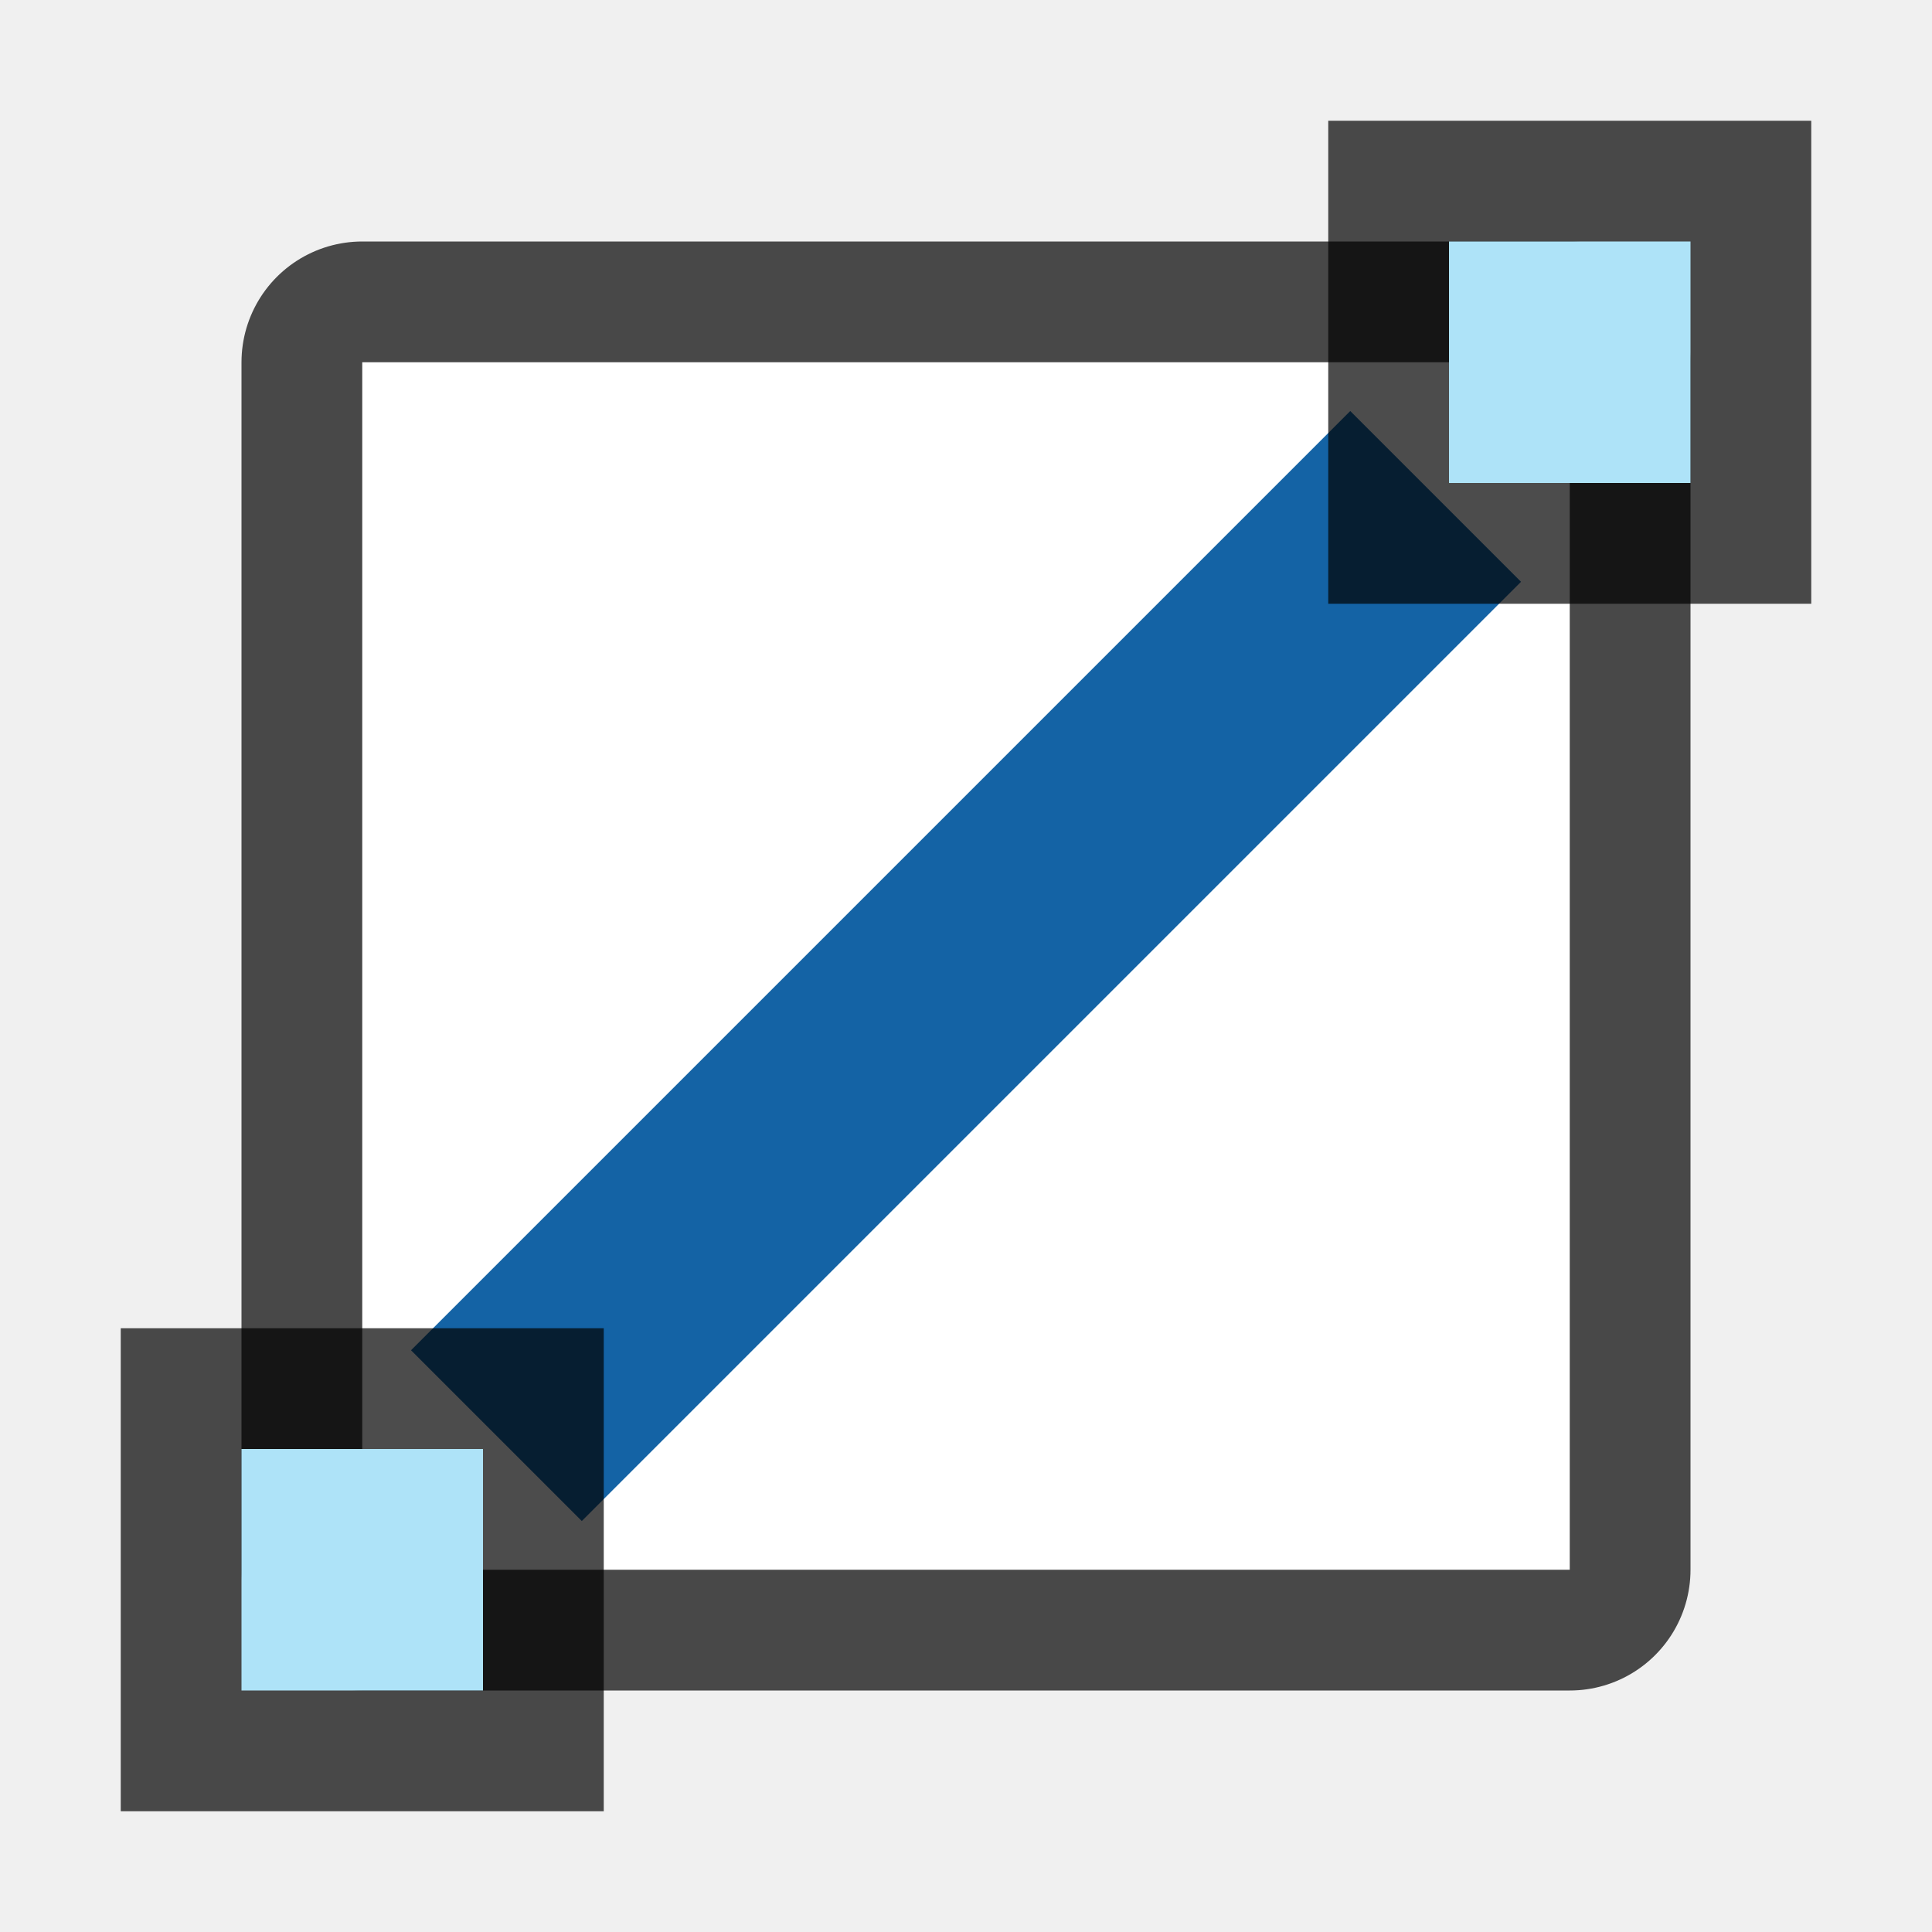
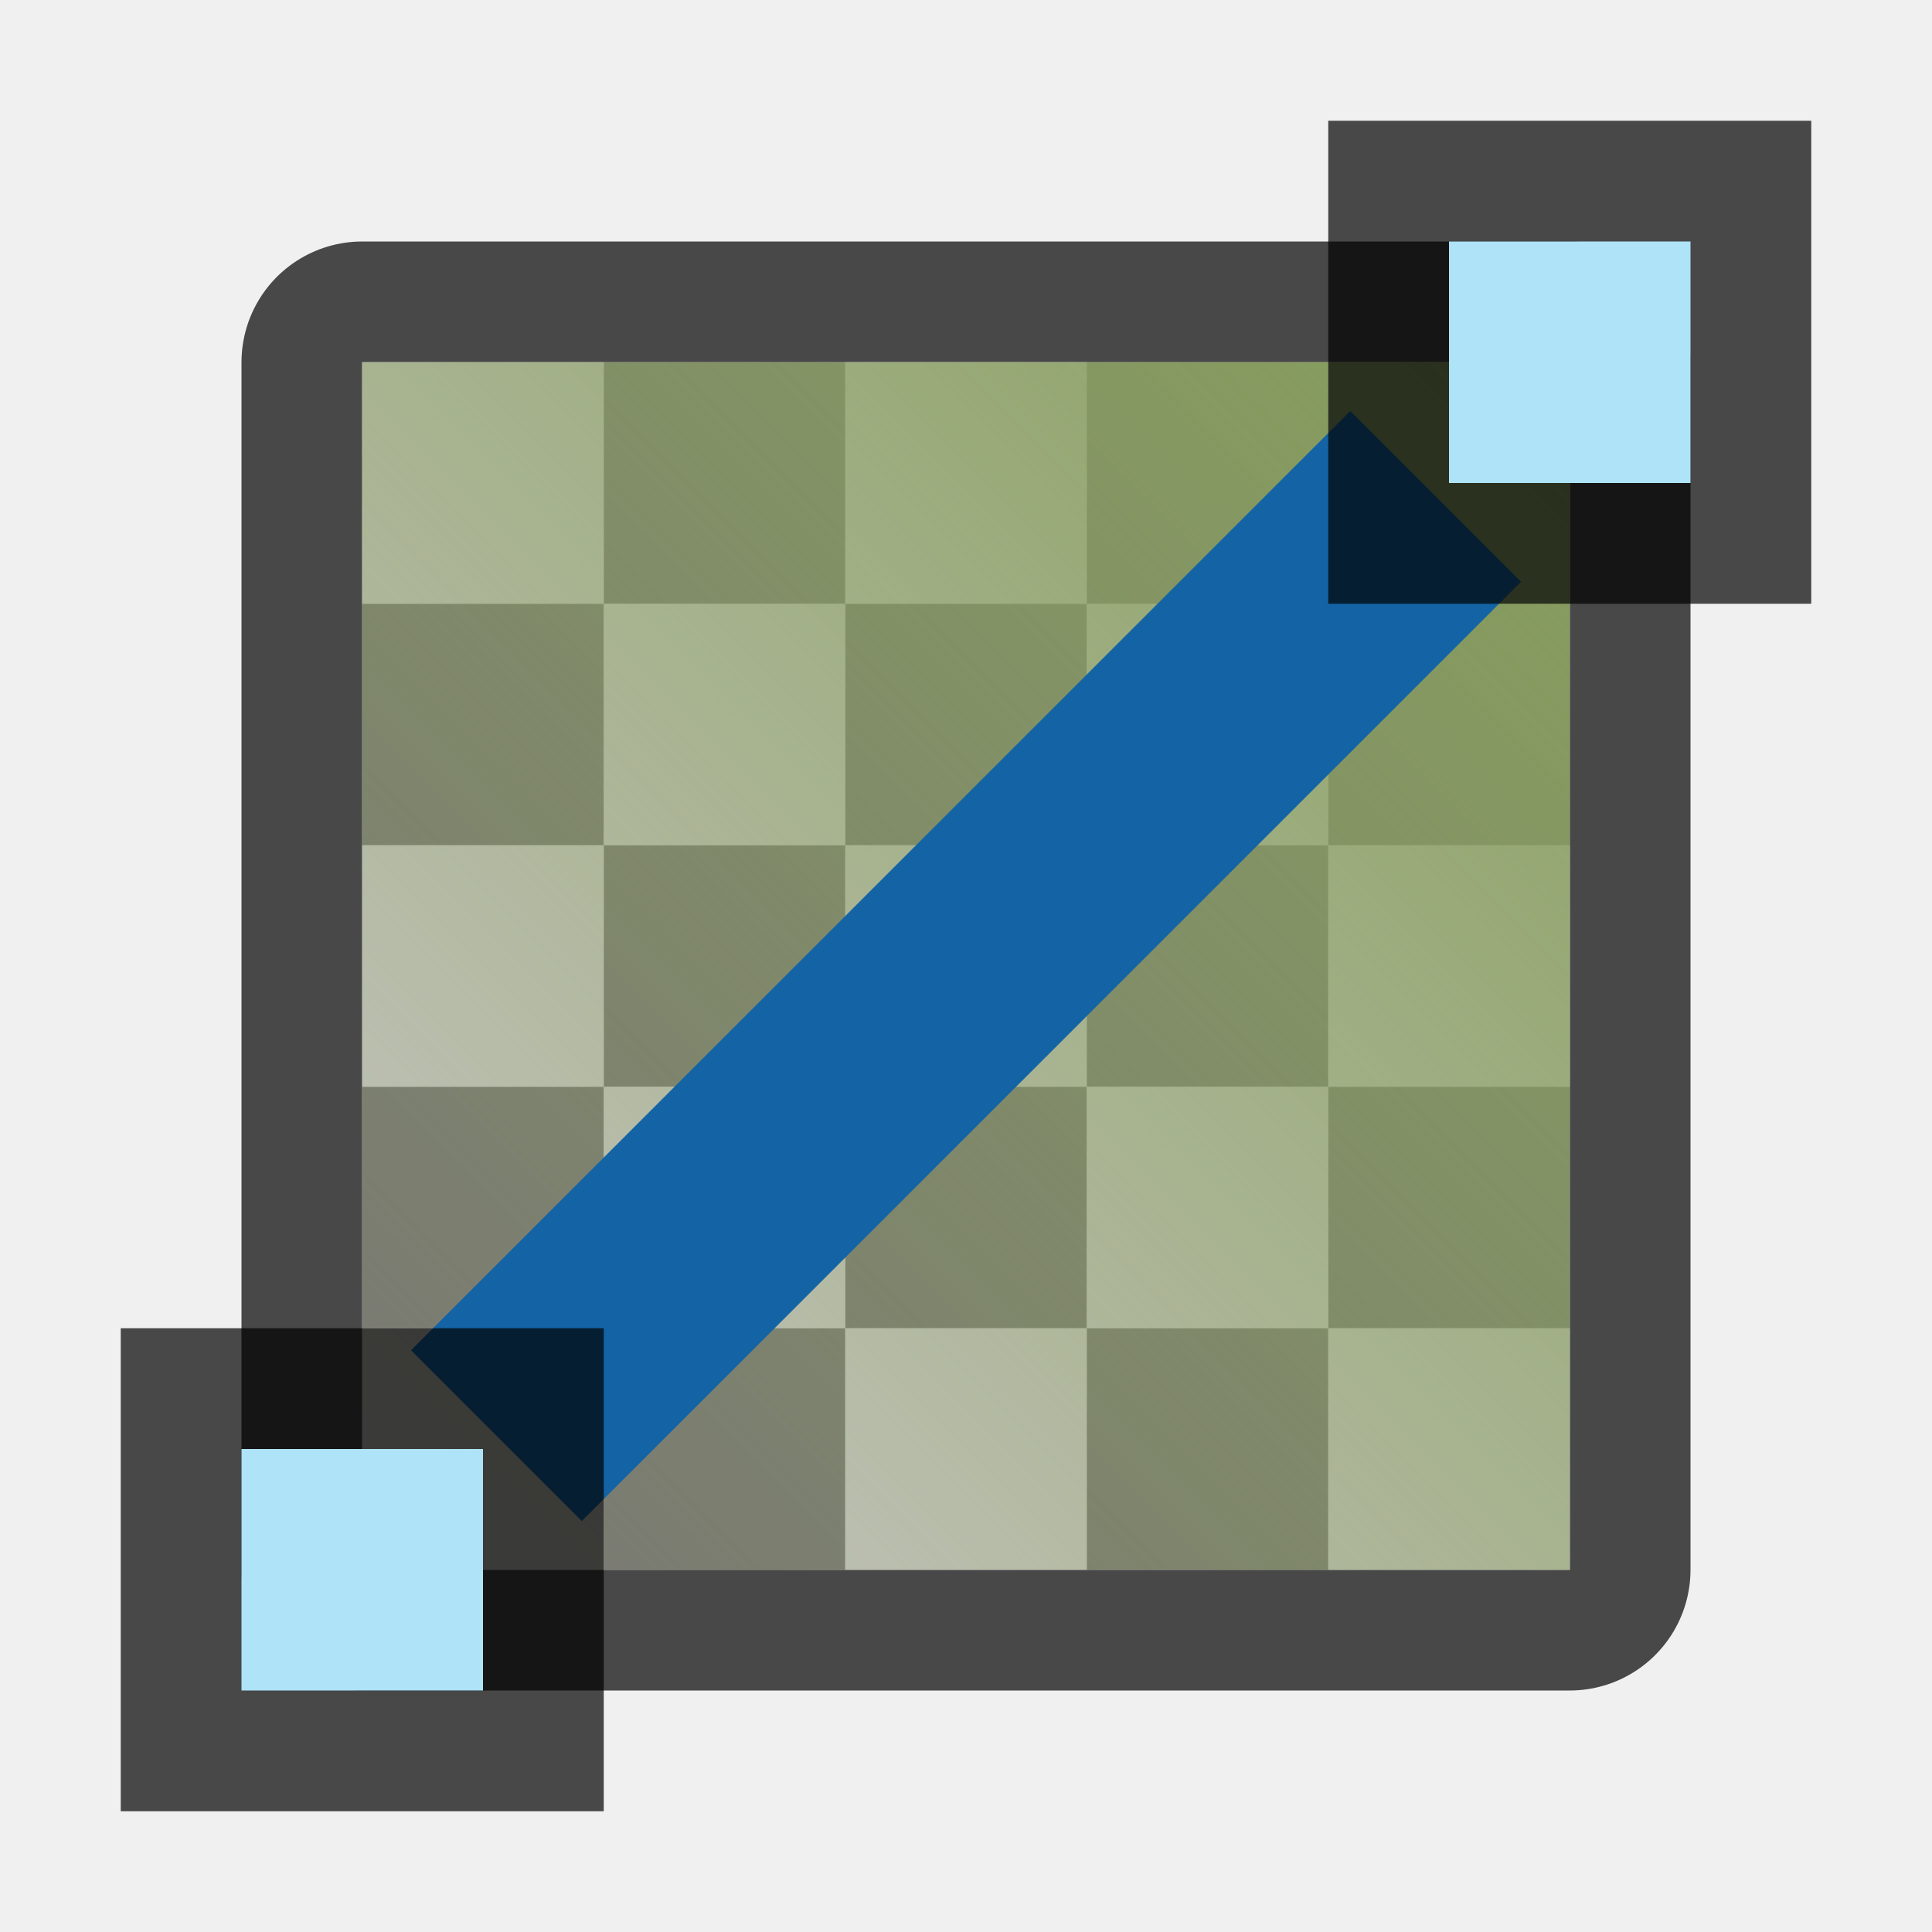
- <svg xmlns="http://www.w3.org/2000/svg" height="16" width="16">
+ <svg xmlns="http://www.w3.org/2000/svg" xmlns:xlink="http://www.w3.org/1999/xlink" height="16" width="16">
+   <defs>
+     <linearGradient id="a">
+       <stop style="stop-color:#88a05d;stop-opacity:1" offset="0" />
+       <stop style="stop-color:#88a05d;stop-opacity:0" offset="1" />
+     </linearGradient>
+     <linearGradient xlink:href="#a" id="b" x1="13" y1="3" x2="3" y2="13" gradientUnits="userSpaceOnUse" />
+   </defs>
  <path style="opacity:.7;fill:#000;fill-opacity:1;fill-rule:nonzero;stroke:#000;stroke-width:2;stroke-linecap:round;stroke-linejoin:round;stroke-miterlimit:4;stroke-dasharray:none;stroke-opacity:1" d="M3 3h10v10H3z" />
  <path style="opacity:1;fill:#fff;fill-opacity:1;fill-rule:nonzero;stroke:none;stroke-width:3.333;stroke-linecap:round;stroke-linejoin:round;stroke-miterlimit:4;stroke-dasharray:none;stroke-opacity:1" d="M3 3h10v10H3z" />
+   <path style="fill:#c8c6c4;fill-rule:evenodd;stroke:none;stroke-width:2;stroke-linecap:square;stroke-linejoin:round;fill-opacity:1" d="M3 3v2h2V3H3zm2 2v2h2V5H5zm2 0h2V3H7v2zm2 0v2h2V5H9zm2 0h2V3h-2v2zm0 2v2h2V7h-2zm0 2H9v2h2V9zm0 2v2h2v-2h-2zm-2 0H7v2h2v-2zm-2 0V9H5v2h2zm-2 0H3v2h2v-2zm0-2V7H3v2h2zm2 0h2V7H7v2z" />
+   <path style="fill:#797774;fill-rule:evenodd;stroke:none;stroke-width:2;stroke-linecap:square;stroke-linejoin:round;fill-opacity:1" d="M5 3v2h2V3H5zm2 2v2h2V5H7zm2 0h2V3H9v2zm2 0v2h2V5h-2zm0 2H9v2h2V7zm0 2v2h2V9h-2zm0 2H9v2h2v-2zm-2 0V9H7v2h2zm-2 0H5v2h2v-2zm-2 0V9H3v2h2zm0-2h2V7H5v2zm0-2V5H3v2h2z" />
+   <path style="fill:url(#b);fill-opacity:1;fill-rule:evenodd;stroke:none;stroke-width:2;stroke-linecap:square;stroke-linejoin:round" d="M3 3h10v10H3z" />
  <path style="opacity:1;fill:#1463a5;fill-opacity:1;fill-rule:nonzero;stroke:none;stroke-width:4.69;stroke-linecap:round;stroke-linejoin:round;stroke-miterlimit:4;stroke-dasharray:none;stroke-opacity:1" transform="rotate(-45)" d="M-5.5 10.314h11v2h-11z" />
  <path transform="matrix(0 1 1 0 0 0)" style="opacity:.7;vector-effect:none;fill:#000;fill-opacity:1;stroke:none;stroke-width:1;stroke-linecap:round;stroke-linejoin:round;stroke-miterlimit:4;stroke-dasharray:none;stroke-dashoffset:0;stroke-opacity:1" d="M1 11h4v4H1z" />
  <path transform="matrix(0 1 1 0 0 0)" style="opacity:1;vector-effect:none;fill:#aee3f8;fill-opacity:1;stroke:none;stroke-width:1;stroke-linecap:round;stroke-linejoin:round;stroke-miterlimit:4;stroke-dasharray:none;stroke-dashoffset:0;stroke-opacity:1" d="M2 12h2v2H2z" />
  <path transform="matrix(0 1 1 0 0 0)" style="opacity:.7;vector-effect:none;fill:#000;fill-opacity:1;stroke:none;stroke-width:1;stroke-linecap:round;stroke-linejoin:round;stroke-miterlimit:4;stroke-dasharray:none;stroke-dashoffset:0;stroke-opacity:1" d="M11 1h4v4h-4z" />
  <path transform="matrix(0 1 1 0 0 0)" style="opacity:1;vector-effect:none;fill:#aee3f8;fill-opacity:1;stroke:none;stroke-width:1;stroke-linecap:round;stroke-linejoin:round;stroke-miterlimit:4;stroke-dasharray:none;stroke-dashoffset:0;stroke-opacity:1" d="M12 2h2v2h-2z" />
</svg>
